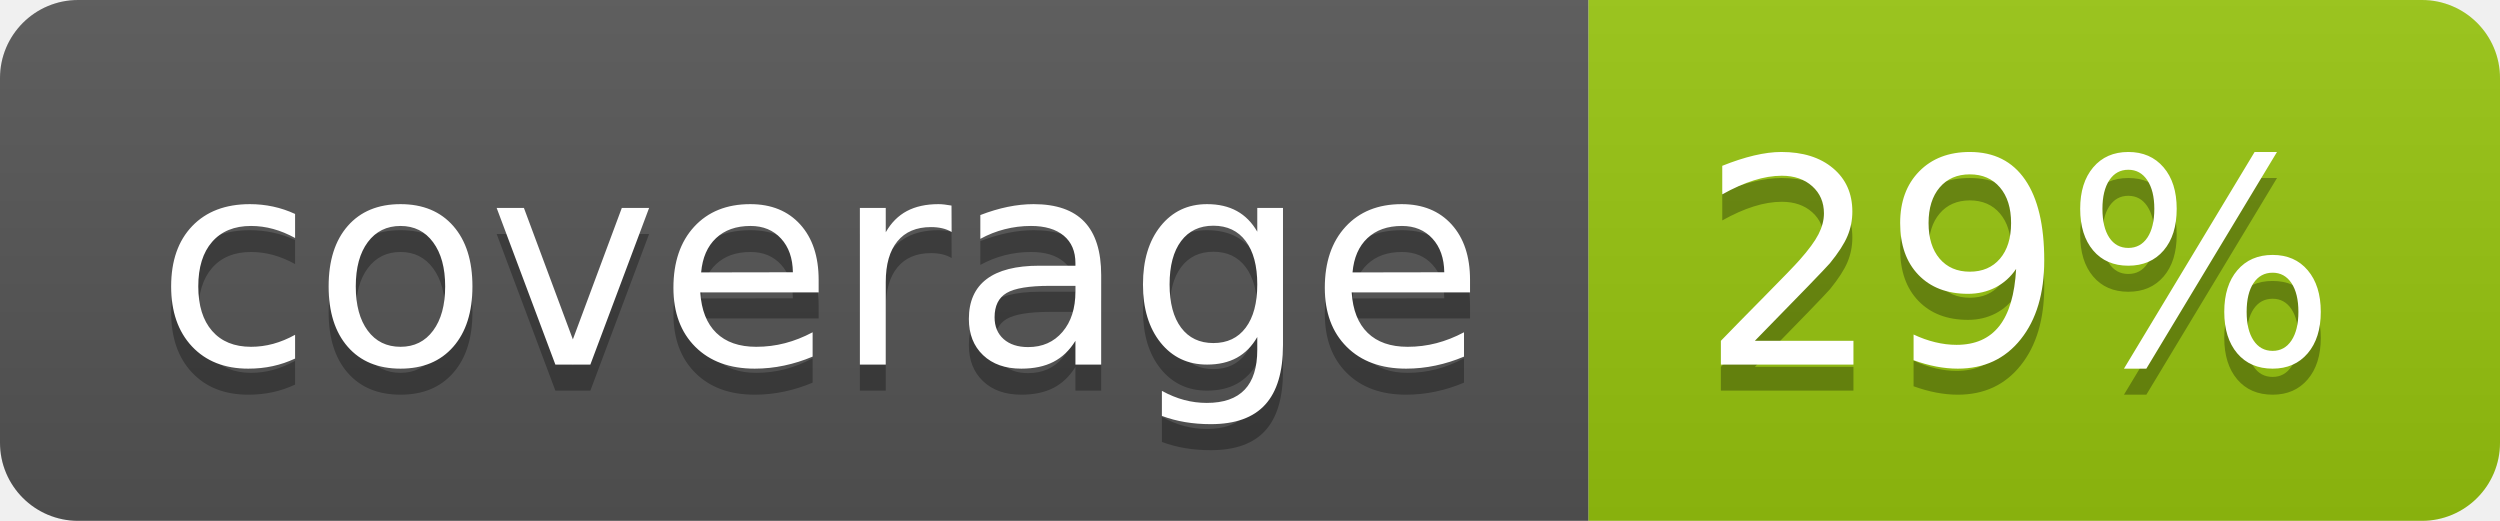
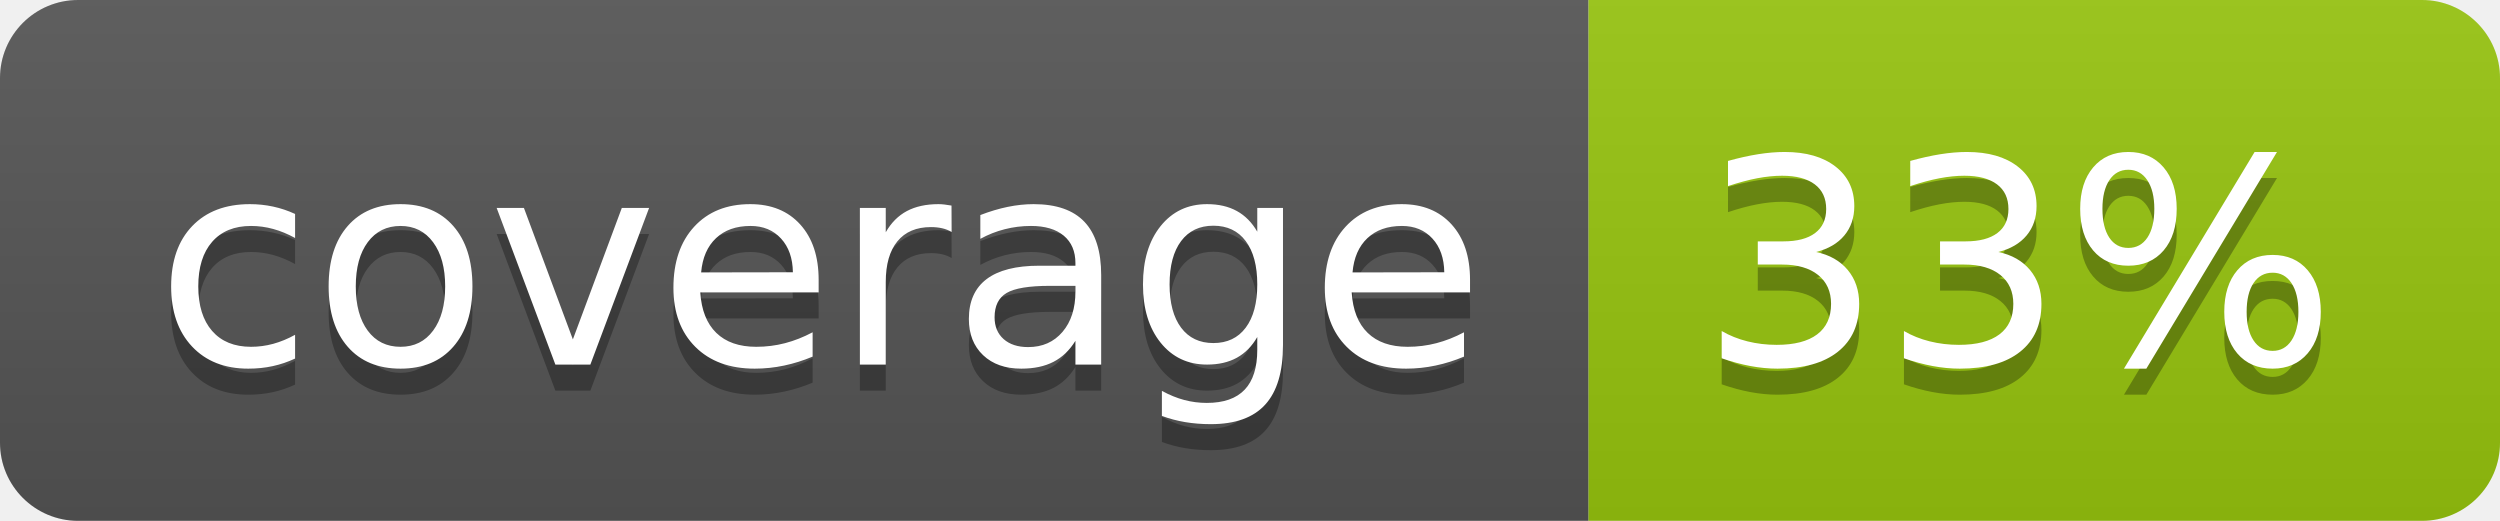
<svg xmlns="http://www.w3.org/2000/svg" width="96" height="20">
  <linearGradient id="b" x2="0" y2="100%">
    <stop offset="0" stop-color="#bbb" stop-opacity=".1" />
    <stop offset="1" stop-opacity=".1" />
  </linearGradient>
  <clipPath id="a">
    <rect width="96" height="20" rx="3" fill="#fff" />
  </clipPath>
  <g clip-path="url(#a)">
    <path fill="#555" d="M0 0h61v20H0z" />
    <path fill="#97C50F" d="M61 0h35v20H61z" />
    <path fill="url(#b)" d="M0 0h96v20H0z" />
  </g>
  <g fill="#fff" text-anchor="middle" font-family="DejaVu Sans,Verdana,Geneva,sans-serif" font-size="110">
    <text x="315" y="150" fill="#010101" fill-opacity=".3" transform="scale(.1)" textLength="510">coverage</text>
    <text x="315" y="140" transform="scale(.1)" textLength="510">coverage</text>
-     <text x="775" y="150" fill="#010101" fill-opacity=".3" transform="scale(.1)" textLength="250">29%</text>
-     <text x="775" y="140" transform="scale(.1)" textLength="250">29%</text>
+     <text x="775" y="150" fill="#010101" fill-opacity=".3" transform="scale(.1)" textLength="250">33%</text>
+     <text x="775" y="140" transform="scale(.1)" textLength="250">33%</text>
  </g>
</svg>
